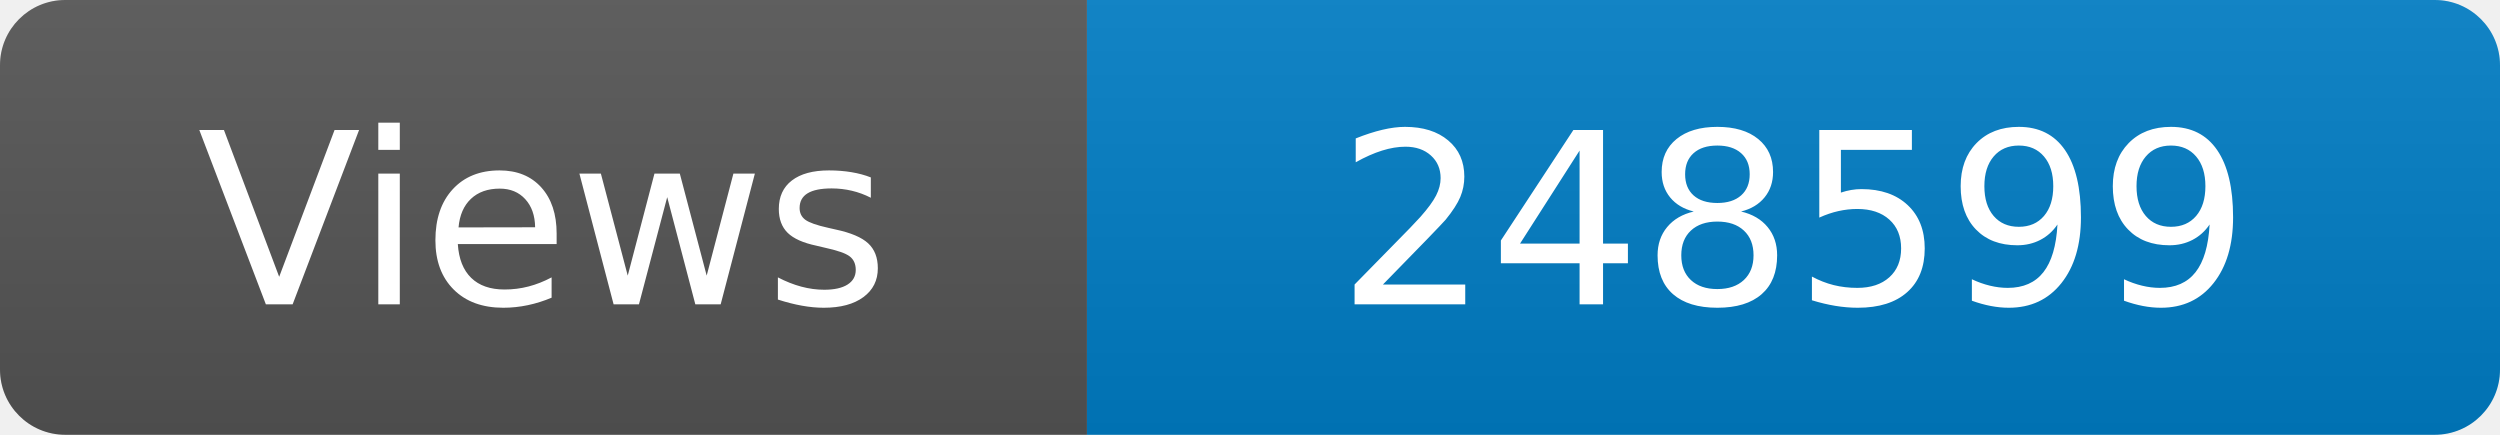
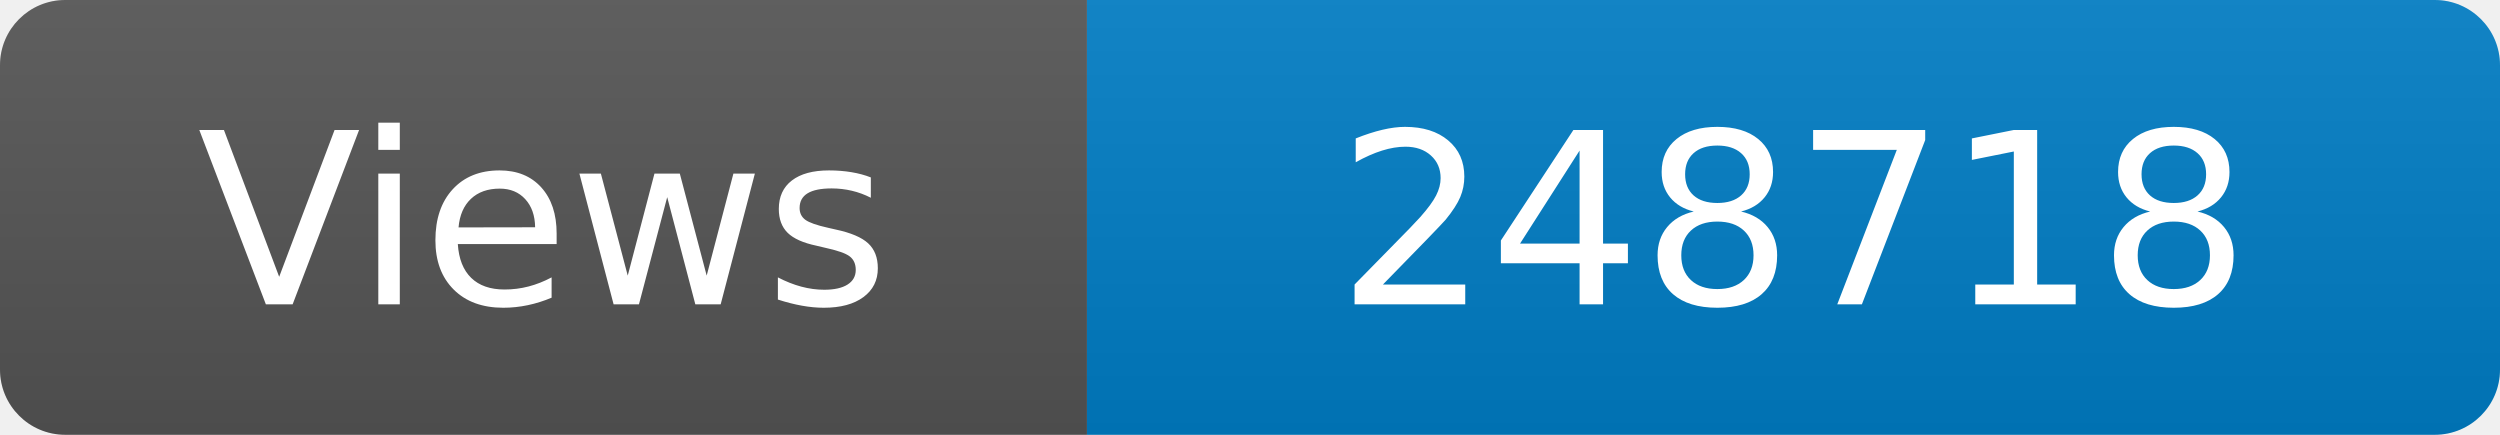
<svg xmlns="http://www.w3.org/2000/svg" width="115" height="20" role="img" aria-label="Maintained?: yes">
  <linearGradient id="s" x2="0" y2="100%">
    <stop offset="0" stop-color="#bbb" stop-opacity=".1" />
    <stop offset="1" stop-opacity=".1" />
  </linearGradient>
  <clipPath id="r">
    <rect width="115" height="20" rx="3" fill="#fff" />
  </clipPath>
  <g clip-path="url(#r)">
    <rect width="50" height="20" fill="#555" />
    <rect x="50" width="160" height="20" fill="#007ec6" />
    <rect width="115" height="20" fill="url(#s)" />
  </g>
  <g fill="#fff" text-anchor="middle" font-family="Verdana,Geneva,DejaVu Sans,sans-serif" font-size="110">
    <text x="250" y="140" transform="scale(.1)" fill="#fff">Views</text>
-     <text x="825" y="140" transform="scale(.1)" fill="#fff">248599</text>
+     <text x="825" y="140" transform="scale(.1)" fill="#fff">248718</text>
  </g>
</svg>
